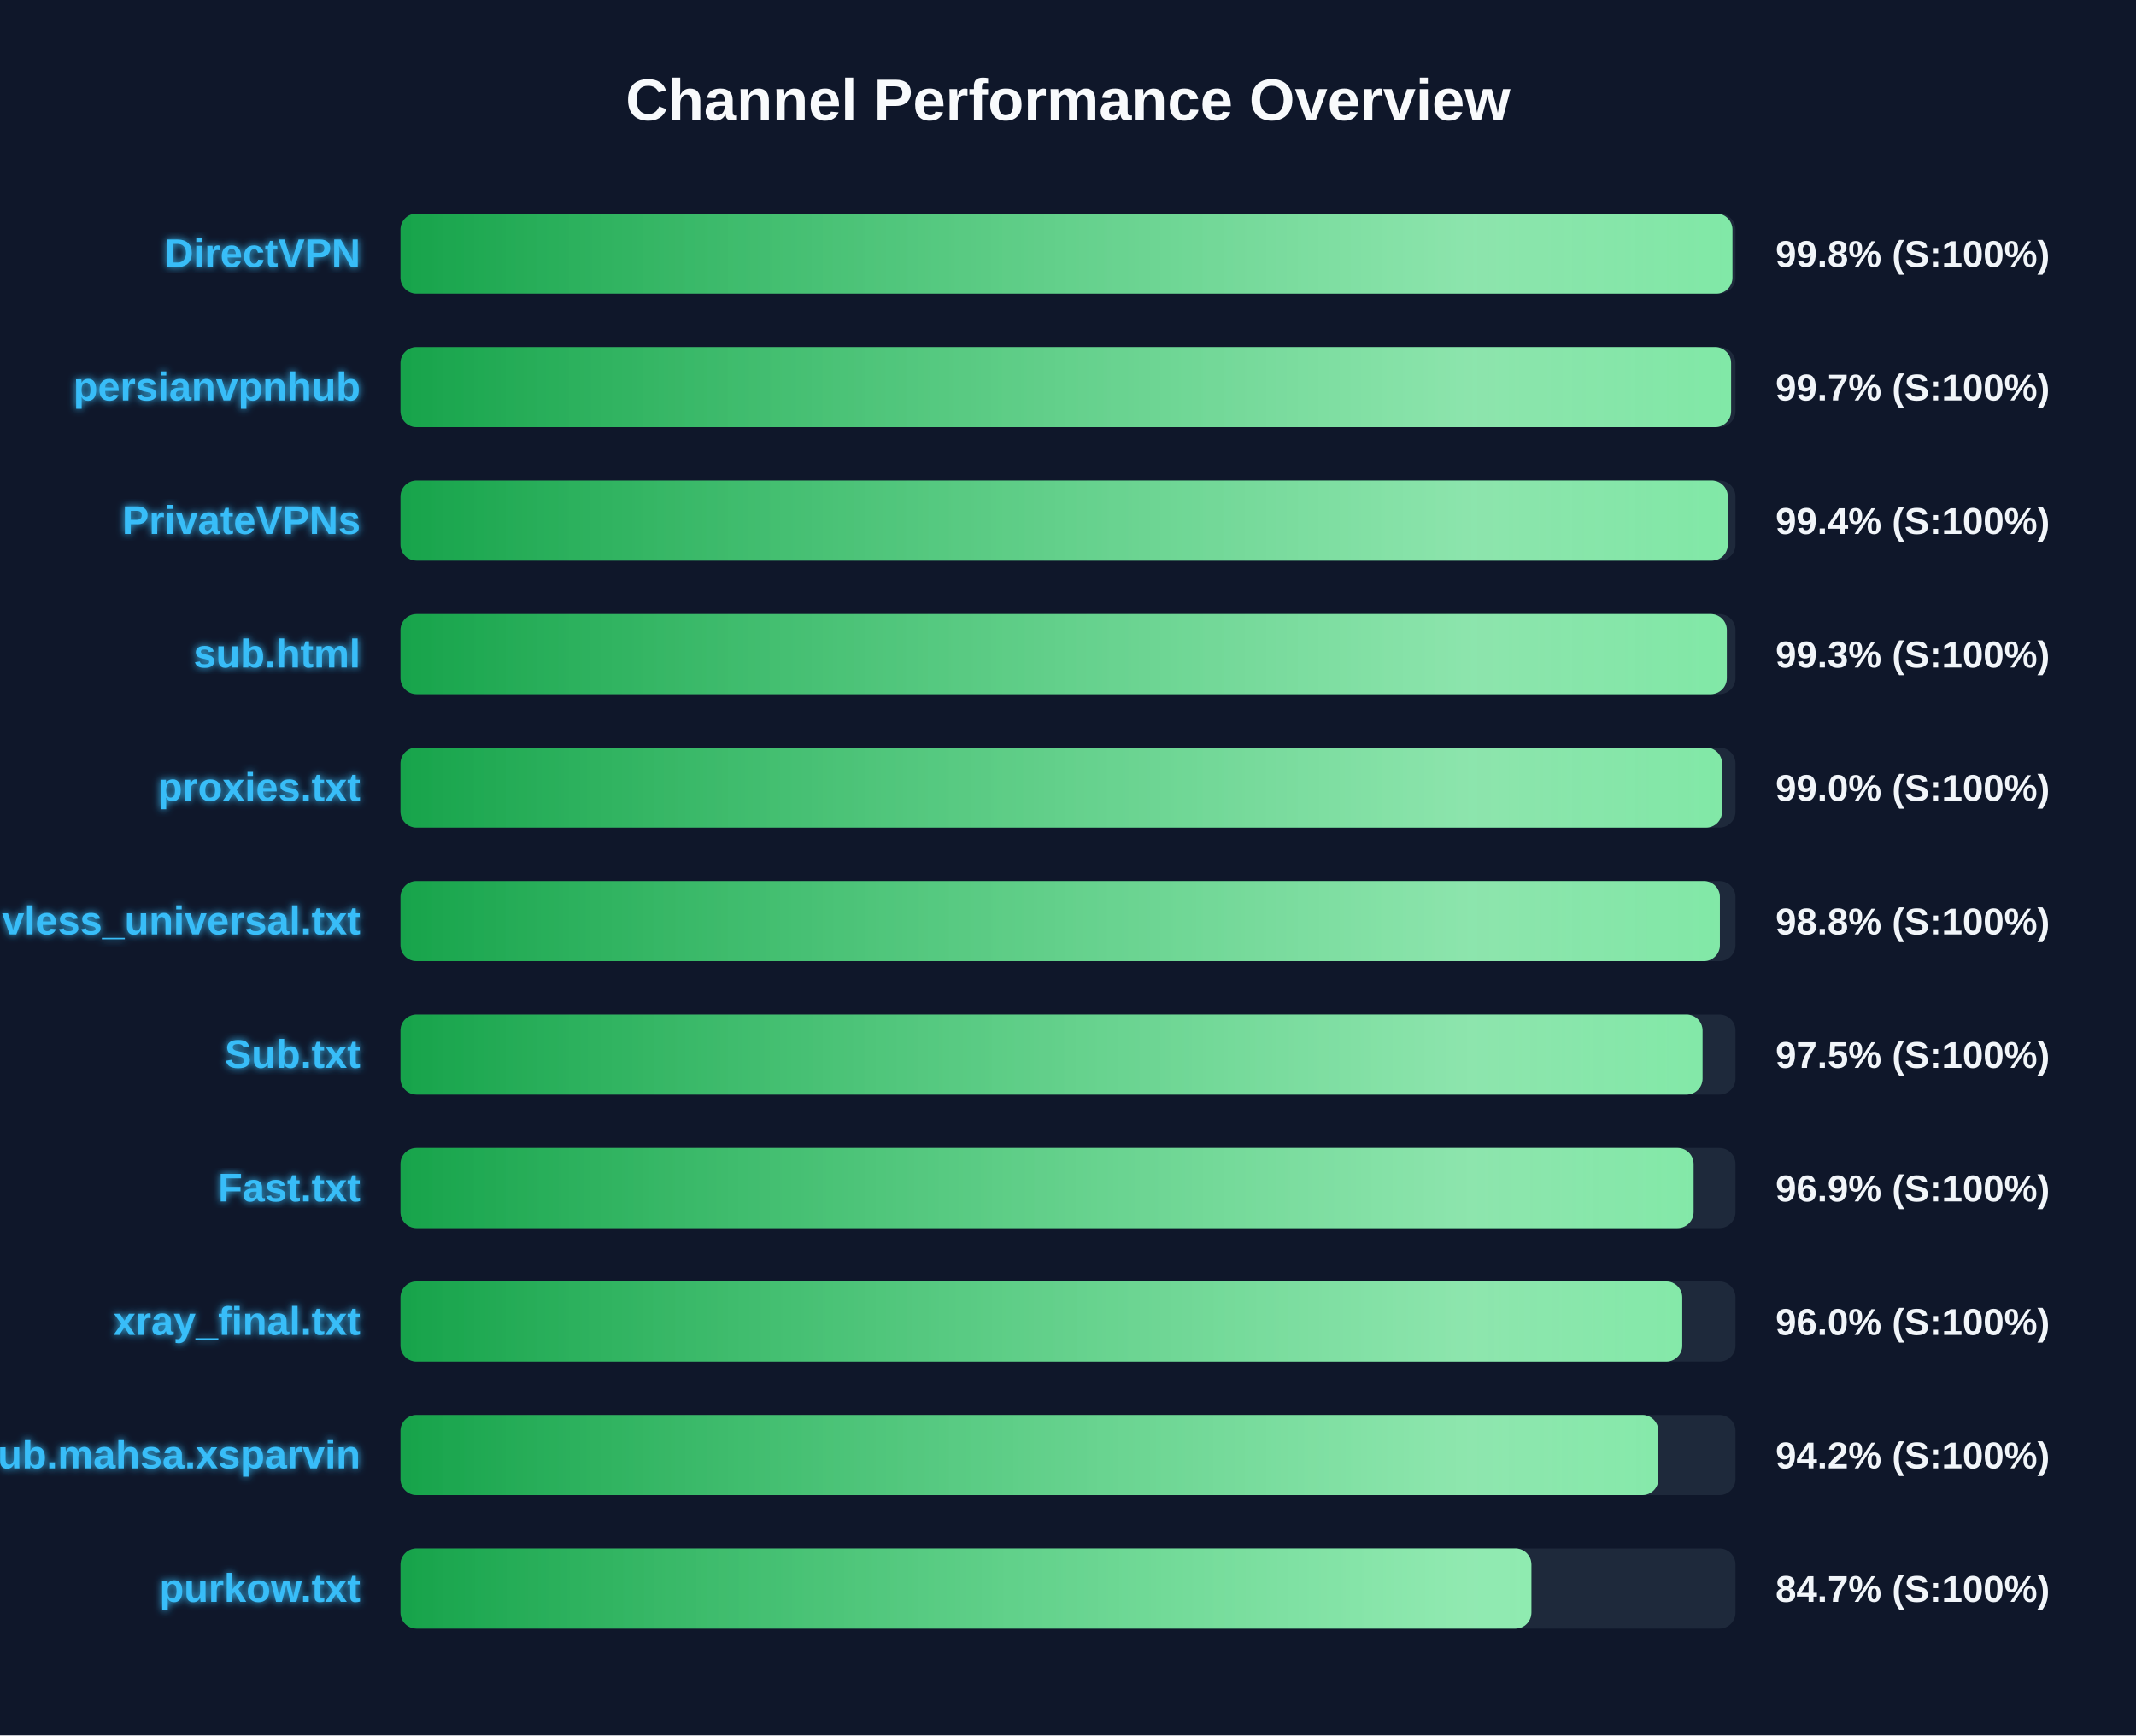
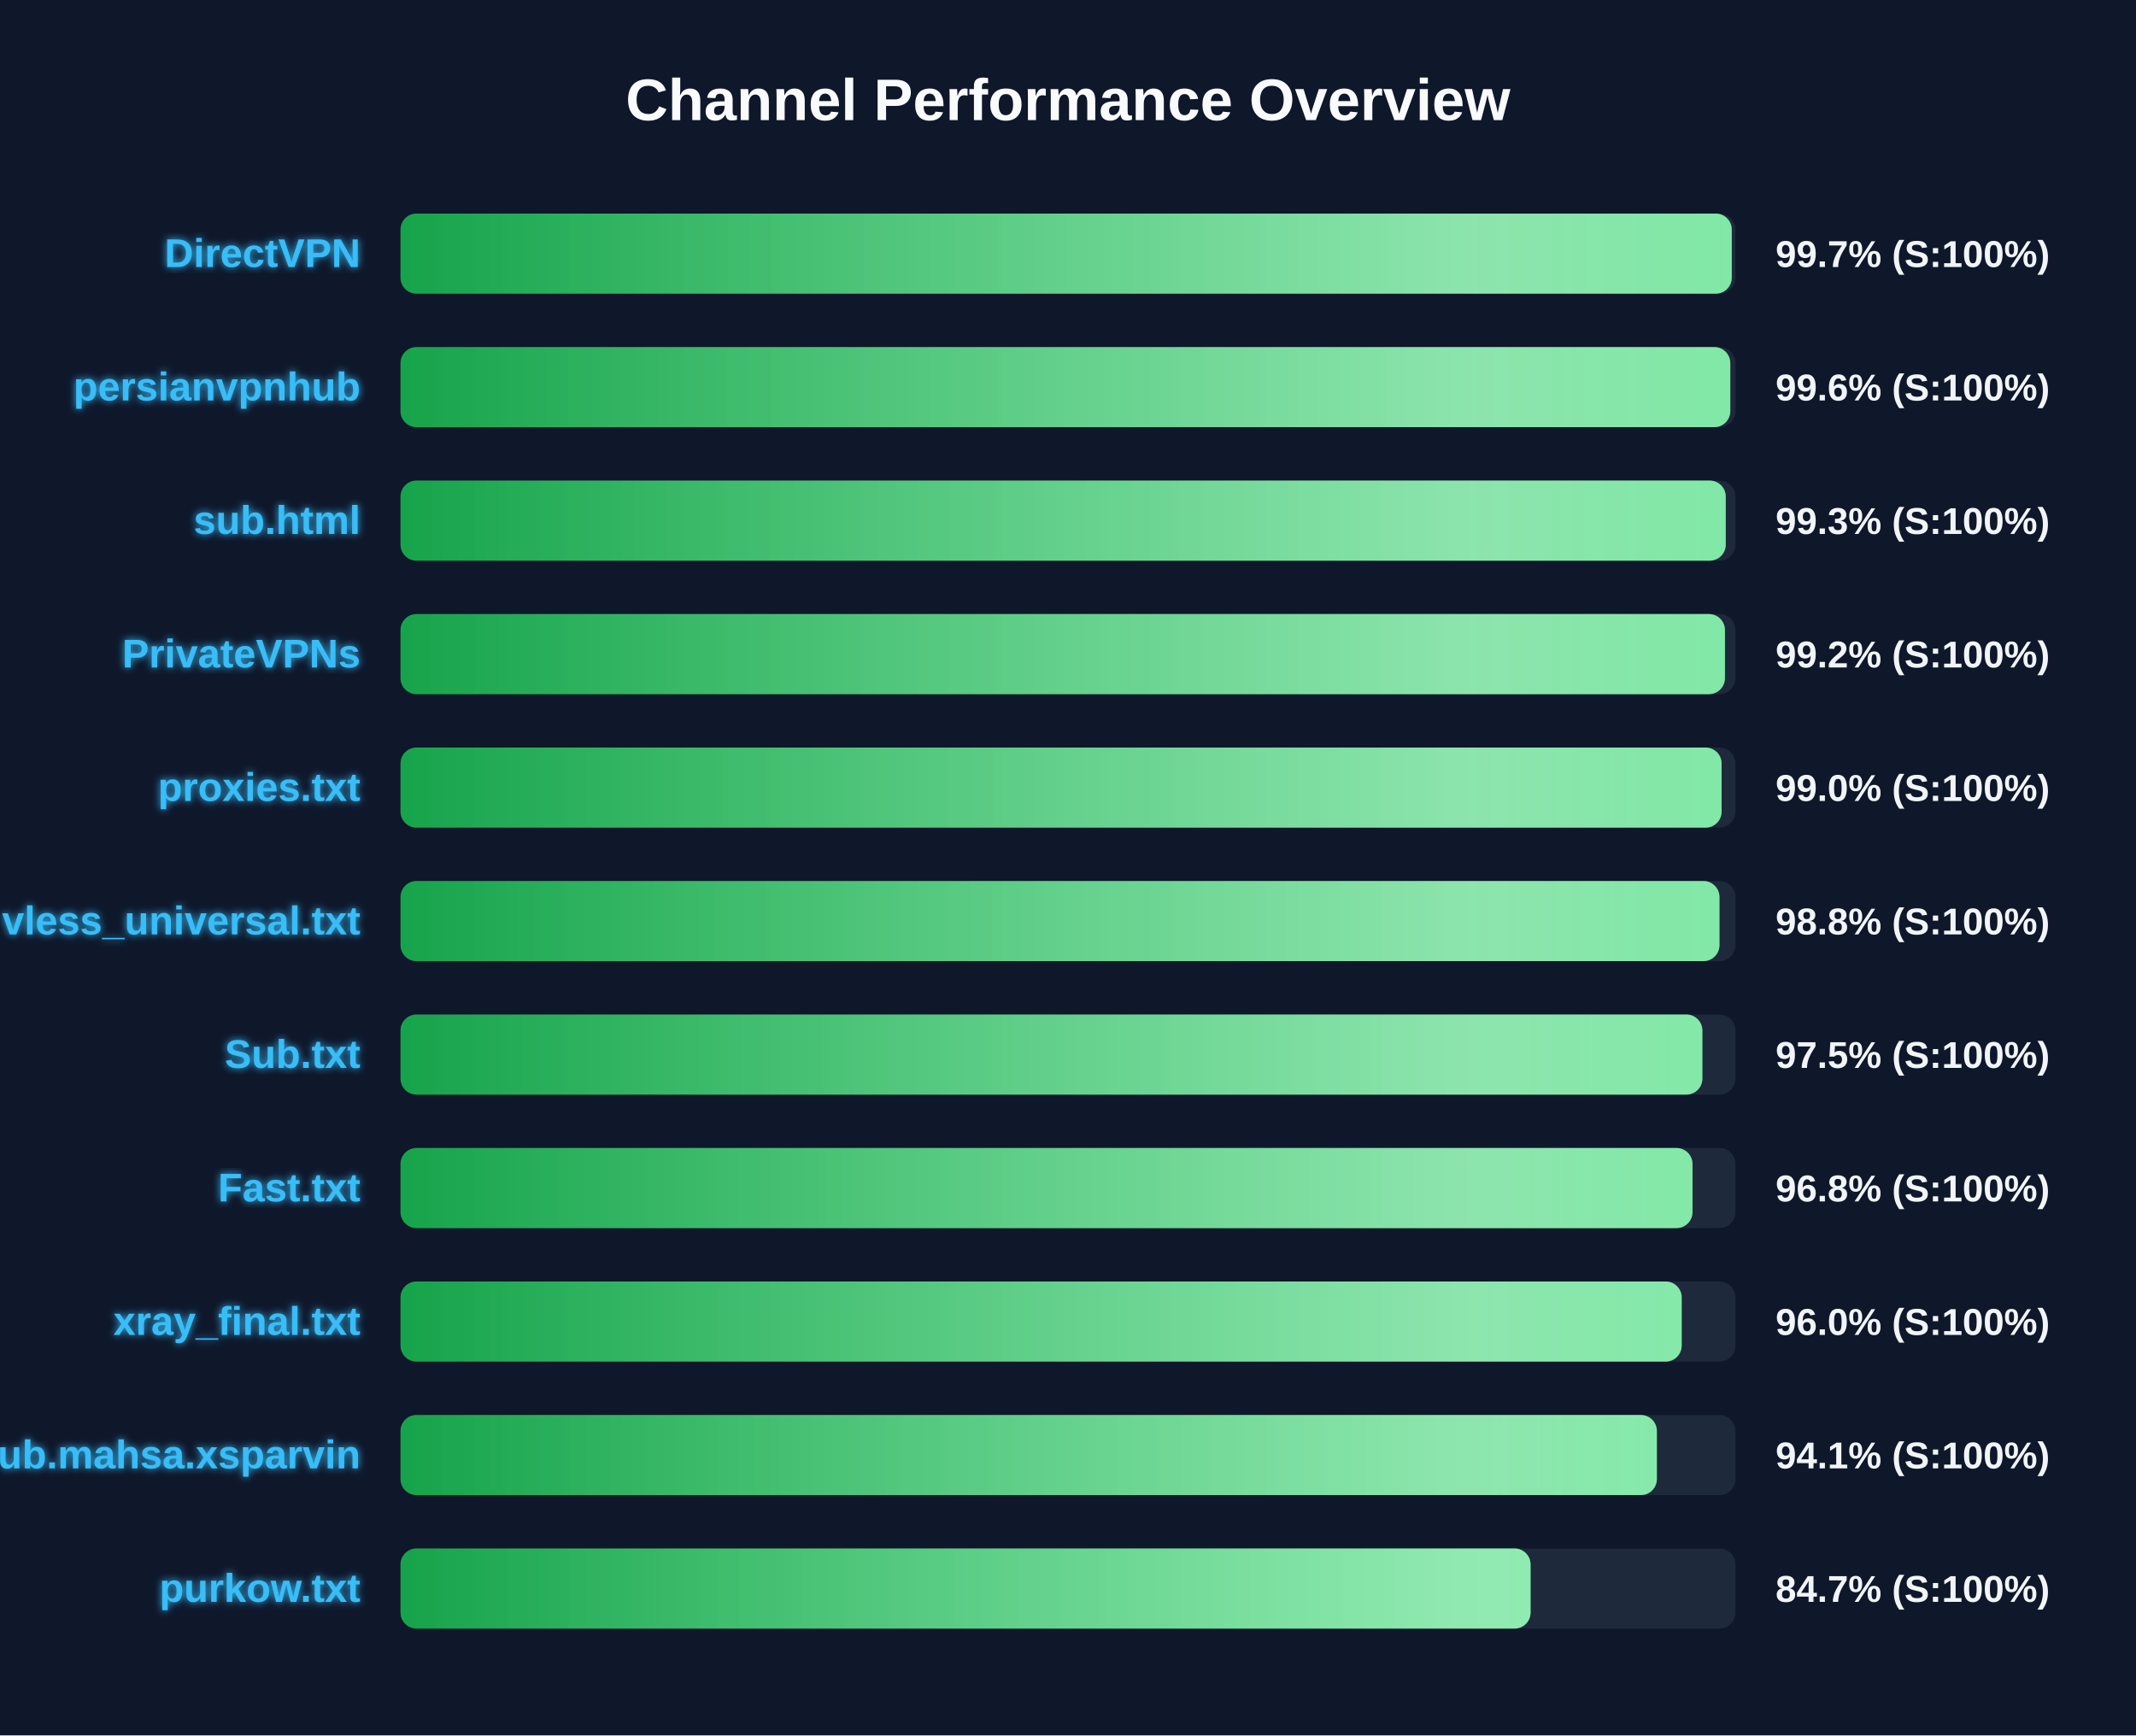
<svg xmlns="http://www.w3.org/2000/svg" width="800" height="650" version="1.1">
  <defs>
    <linearGradient id="grad-green" x1="0%" y1="0%" x2="100%" y2="0%">
      <stop offset="0%" stop-color="#16a34a" />
      <stop offset="100%" stop-color="#4ade80" />
    </linearGradient>
    <linearGradient id="grad-yellow" x1="0%" y1="0%" x2="100%" y2="0%">
      <stop offset="0%" stop-color="#ca8a04" />
      <stop offset="100%" stop-color="#fde047" />
    </linearGradient>
    <linearGradient id="grad-red" x1="0%" y1="0%" x2="100%" y2="0%">
      <stop offset="0%" stop-color="#dc2626" />
      <stop offset="100%" stop-color="#f87171" />
    </linearGradient>
    <linearGradient id="shimmer" x1="0%" y1="0%" x2="100%" y2="0%">
      <stop offset="0%" stop-color="rgba(255,255,255,0)" />
      <stop offset="50%" stop-color="rgba(255,255,255,0.4)" />
      <stop offset="100%" stop-color="rgba(255,255,255,0)" />
    </linearGradient>
    <filter id="glow" x="-20%" y="-20%" width="140%" height="140%">
      <feGaussianBlur stdDeviation="1.5" result="blur" />
      <feComposite in="SourceGraphic" in2="blur" operator="over" />
    </filter>
  </defs>
  <style>
        .bg-rect { fill: #0f172a; }
        .title { font: bold 22px 'Segoe UI', Arial, sans-serif; fill: #f8fafc; }
        .row { font: bold 15px 'Segoe UI', Arial, sans-serif; fill: #38bdf8; filter: url(#glow); }
        .score { font: bold 14px 'Segoe UI', Arial, sans-serif; fill: #f1f5f9; }
        @keyframes shimmer-anim {
            0% { transform: translateX(-100%); }
            100% { transform: translateX(200%); }
        }
        .shimmer-rect {
            animation: shimmer-anim 2.5s infinite linear;
        }
    </style>
  <rect width="100%" height="100%" class="bg-rect" />
  <text x="400" y="45" text-anchor="middle" class="title">Channel Performance Overview</text>
  <rect x="150" y="80" width="500" height="30" fill="#1e293b" rx="6" />
  <clipPath id="clip-0">
-     <rect x="150" y="80" width="498.85" height="30" rx="6" />
+     <rect x="150" y="80" width="498.6" height="30" rx="6" />
  </clipPath>
-   <rect x="150" y="80" width="498.85" height="30" fill="url(#grad-green)" rx="6" />
+   <rect x="150" y="80" width="498.6" height="30" fill="url(#grad-green)" rx="6" />
  <g clip-path="url(#clip-0)">
    <rect x="150" y="80" width="100%" height="30" fill="url(#shimmer)" class="shimmer-rect" />
  </g>
  <text x="135" y="100" text-anchor="end" class="row">DirectVPN</text>
-   <text x="665" y="100" text-anchor="start" class="score">99.8% (S:100%)</text>
+   <text x="665" y="100" text-anchor="start" class="score">99.7% (S:100%)</text>
  <rect x="150" y="130" width="500" height="30" fill="#1e293b" rx="6" />
  <clipPath id="clip-1">
-     <rect x="150" y="130" width="498.35" height="30" rx="6" />
+     <rect x="150" y="130" width="498.05" height="30" rx="6" />
  </clipPath>
-   <rect x="150" y="130" width="498.35" height="30" fill="url(#grad-green)" rx="6" />
+   <rect x="150" y="130" width="498.05" height="30" fill="url(#grad-green)" rx="6" />
  <g clip-path="url(#clip-1)">
    <rect x="150" y="130" width="100%" height="30" fill="url(#shimmer)" class="shimmer-rect" />
  </g>
  <text x="135" y="150" text-anchor="end" class="row">persianvpnhub</text>
-   <text x="665" y="150" text-anchor="start" class="score">99.7% (S:100%)</text>
+   <text x="665" y="150" text-anchor="start" class="score">99.6% (S:100%)</text>
  <rect x="150" y="180" width="500" height="30" fill="#1e293b" rx="6" />
  <clipPath id="clip-2">
-     <rect x="150" y="180" width="497.1" height="30" rx="6" />
+     <rect x="150" y="180" width="496.35" height="30" rx="6" />
  </clipPath>
-   <rect x="150" y="180" width="497.1" height="30" fill="url(#grad-green)" rx="6" />
+   <rect x="150" y="180" width="496.35" height="30" fill="url(#grad-green)" rx="6" />
  <g clip-path="url(#clip-2)">
    <rect x="150" y="180" width="100%" height="30" fill="url(#shimmer)" class="shimmer-rect" />
  </g>
-   <text x="135" y="200" text-anchor="end" class="row">PrivateVPNs</text>
-   <text x="665" y="200" text-anchor="start" class="score">99.4% (S:100%)</text>
+   <text x="135" y="200" text-anchor="end" class="row">sub.html</text>
+   <text x="665" y="200" text-anchor="start" class="score">99.3% (S:100%)</text>
  <rect x="150" y="230" width="500" height="30" fill="#1e293b" rx="6" />
  <clipPath id="clip-3">
-     <rect x="150" y="230" width="496.75" height="30" rx="6" />
+     <rect x="150" y="230" width="496.05" height="30" rx="6" />
  </clipPath>
-   <rect x="150" y="230" width="496.75" height="30" fill="url(#grad-green)" rx="6" />
+   <rect x="150" y="230" width="496.05" height="30" fill="url(#grad-green)" rx="6" />
  <g clip-path="url(#clip-3)">
    <rect x="150" y="230" width="100%" height="30" fill="url(#shimmer)" class="shimmer-rect" />
  </g>
-   <text x="135" y="250" text-anchor="end" class="row">sub.html</text>
-   <text x="665" y="250" text-anchor="start" class="score">99.3% (S:100%)</text>
+   <text x="135" y="250" text-anchor="end" class="row">PrivateVPNs</text>
+   <text x="665" y="250" text-anchor="start" class="score">99.2% (S:100%)</text>
  <rect x="150" y="280" width="500" height="30" fill="#1e293b" rx="6" />
  <clipPath id="clip-4">
-     <rect x="150" y="280" width="494.95" height="30" rx="6" />
+     <rect x="150" y="280" width="494.8" height="30" rx="6" />
  </clipPath>
-   <rect x="150" y="280" width="494.95" height="30" fill="url(#grad-green)" rx="6" />
+   <rect x="150" y="280" width="494.8" height="30" fill="url(#grad-green)" rx="6" />
  <g clip-path="url(#clip-4)">
    <rect x="150" y="280" width="100%" height="30" fill="url(#shimmer)" class="shimmer-rect" />
  </g>
  <text x="135" y="300" text-anchor="end" class="row">proxies.txt</text>
  <text x="665" y="300" text-anchor="start" class="score">99.0% (S:100%)</text>
  <rect x="150" y="330" width="500" height="30" fill="#1e293b" rx="6" />
  <clipPath id="clip-5">
-     <rect x="150" y="330" width="494.15" height="30" rx="6" />
+     <rect x="150" y="330" width="494.0" height="30" rx="6" />
  </clipPath>
-   <rect x="150" y="330" width="494.15" height="30" fill="url(#grad-green)" rx="6" />
+   <rect x="150" y="330" width="494.0" height="30" fill="url(#grad-green)" rx="6" />
  <g clip-path="url(#clip-5)">
    <rect x="150" y="330" width="100%" height="30" fill="url(#shimmer)" class="shimmer-rect" />
  </g>
  <text x="135" y="350" text-anchor="end" class="row">vless_universal.txt</text>
  <text x="665" y="350" text-anchor="start" class="score">98.8% (S:100%)</text>
  <rect x="150" y="380" width="500" height="30" fill="#1e293b" rx="6" />
  <clipPath id="clip-6">
-     <rect x="150" y="380" width="487.65" height="30" rx="6" />
+     <rect x="150" y="380" width="487.6" height="30" rx="6" />
  </clipPath>
-   <rect x="150" y="380" width="487.65" height="30" fill="url(#grad-green)" rx="6" />
+   <rect x="150" y="380" width="487.6" height="30" fill="url(#grad-green)" rx="6" />
  <g clip-path="url(#clip-6)">
    <rect x="150" y="380" width="100%" height="30" fill="url(#shimmer)" class="shimmer-rect" />
  </g>
  <text x="135" y="400" text-anchor="end" class="row">Sub.txt</text>
  <text x="665" y="400" text-anchor="start" class="score">97.5% (S:100%)</text>
  <rect x="150" y="430" width="500" height="30" fill="#1e293b" rx="6" />
  <clipPath id="clip-7">
-     <rect x="150" y="430" width="484.3" height="30" rx="6" />
+     <rect x="150" y="430" width="483.9" height="30" rx="6" />
  </clipPath>
-   <rect x="150" y="430" width="484.3" height="30" fill="url(#grad-green)" rx="6" />
+   <rect x="150" y="430" width="483.9" height="30" fill="url(#grad-green)" rx="6" />
  <g clip-path="url(#clip-7)">
    <rect x="150" y="430" width="100%" height="30" fill="url(#shimmer)" class="shimmer-rect" />
  </g>
  <text x="135" y="450" text-anchor="end" class="row">Fast.txt</text>
-   <text x="665" y="450" text-anchor="start" class="score">96.9% (S:100%)</text>
+   <text x="665" y="450" text-anchor="start" class="score">96.8% (S:100%)</text>
  <rect x="150" y="480" width="500" height="30" fill="#1e293b" rx="6" />
  <clipPath id="clip-8">
-     <rect x="150" y="480" width="480.05" height="30" rx="6" />
+     <rect x="150" y="480" width="479.85" height="30" rx="6" />
  </clipPath>
-   <rect x="150" y="480" width="480.05" height="30" fill="url(#grad-green)" rx="6" />
+   <rect x="150" y="480" width="479.85" height="30" fill="url(#grad-green)" rx="6" />
  <g clip-path="url(#clip-8)">
    <rect x="150" y="480" width="100%" height="30" fill="url(#shimmer)" class="shimmer-rect" />
  </g>
  <text x="135" y="500" text-anchor="end" class="row">xray_final.txt</text>
  <text x="665" y="500" text-anchor="start" class="score">96.0% (S:100%)</text>
  <rect x="150" y="530" width="500" height="30" fill="#1e293b" rx="6" />
  <clipPath id="clip-9">
-     <rect x="150" y="530" width="471.1" height="30" rx="6" />
+     <rect x="150" y="530" width="470.55" height="30" rx="6" />
  </clipPath>
-   <rect x="150" y="530" width="471.1" height="30" fill="url(#grad-green)" rx="6" />
+   <rect x="150" y="530" width="470.55" height="30" fill="url(#grad-green)" rx="6" />
  <g clip-path="url(#clip-9)">
    <rect x="150" y="530" width="100%" height="30" fill="url(#shimmer)" class="shimmer-rect" />
  </g>
  <text x="135" y="550" text-anchor="end" class="row">Sub.mahsa.xsparvin</text>
-   <text x="665" y="550" text-anchor="start" class="score">94.2% (S:100%)</text>
+   <text x="665" y="550" text-anchor="start" class="score">94.1% (S:100%)</text>
  <rect x="150" y="580" width="500" height="30" fill="#1e293b" rx="6" />
  <clipPath id="clip-10">
-     <rect x="150" y="580" width="423.55" height="30" rx="6" />
+     <rect x="150" y="580" width="423.25" height="30" rx="6" />
  </clipPath>
-   <rect x="150" y="580" width="423.55" height="30" fill="url(#grad-green)" rx="6" />
+   <rect x="150" y="580" width="423.25" height="30" fill="url(#grad-green)" rx="6" />
  <g clip-path="url(#clip-10)">
    <rect x="150" y="580" width="100%" height="30" fill="url(#shimmer)" class="shimmer-rect" />
  </g>
  <text x="135" y="600" text-anchor="end" class="row">purkow.txt</text>
  <text x="665" y="600" text-anchor="start" class="score">84.7% (S:100%)</text>
</svg>
